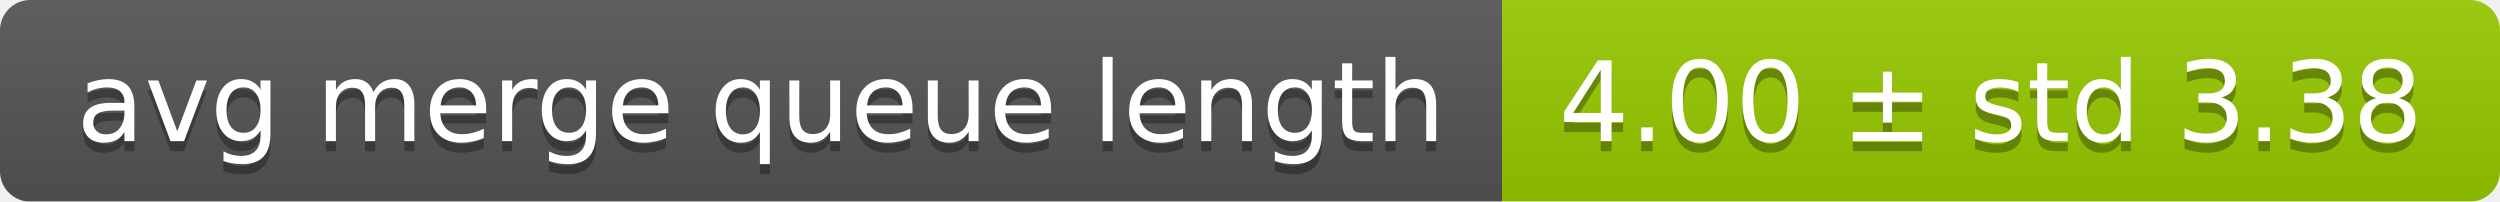
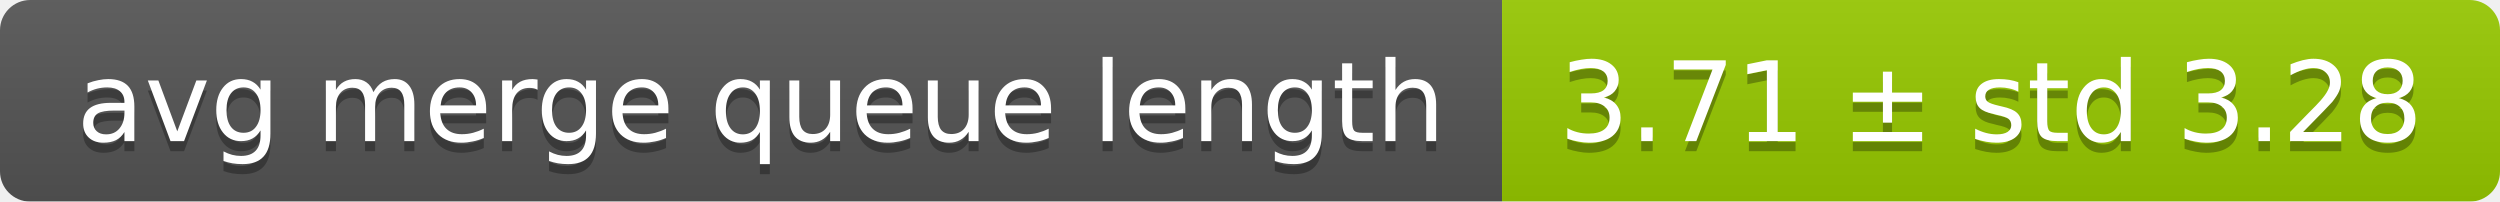
<svg xmlns="http://www.w3.org/2000/svg" width="248" height="20">
  <linearGradient id="smooth" x2="0" y2="100%">
    <stop offset="0" stop-color="#bbb" stop-opacity=".1" />
    <stop offset="1" stop-opacity=".1" />
  </linearGradient>
  <mask id="round">
    <rect width="248" height="20" rx="3" fill="#fff" />
  </mask>
  <g mask="url(#round)">
    <rect width="149" height="20" fill="#555" />
    <rect x="149" width="99" height="20" fill="#97ca00" />
    <rect width="248" height="20" fill="url(#smooth)" />
  </g>
  <g fill="#fff" text-anchor="middle" font-family="DejaVu Sans,Verdana,Geneva,sans-serif" font-size="11">
    <text x="75.5" y="15" fill="#010101" fill-opacity=".3">avg merge queue length</text>
    <text x="75.5" y="14">avg merge queue length</text>
-     <text x="197.5" y="15" fill="#010101" fill-opacity=".3">4.00 ± std 3.38</text>
-     <text x="197.5" y="14">4.00 ± std 3.38</text>
+     <text x="197.5" y="15" fill="#010101" fill-opacity=".3">3.71 ± std 3.28</text>
+     <text x="197.5" y="14">3.71 ± std 3.28</text>
  </g>
</svg>
